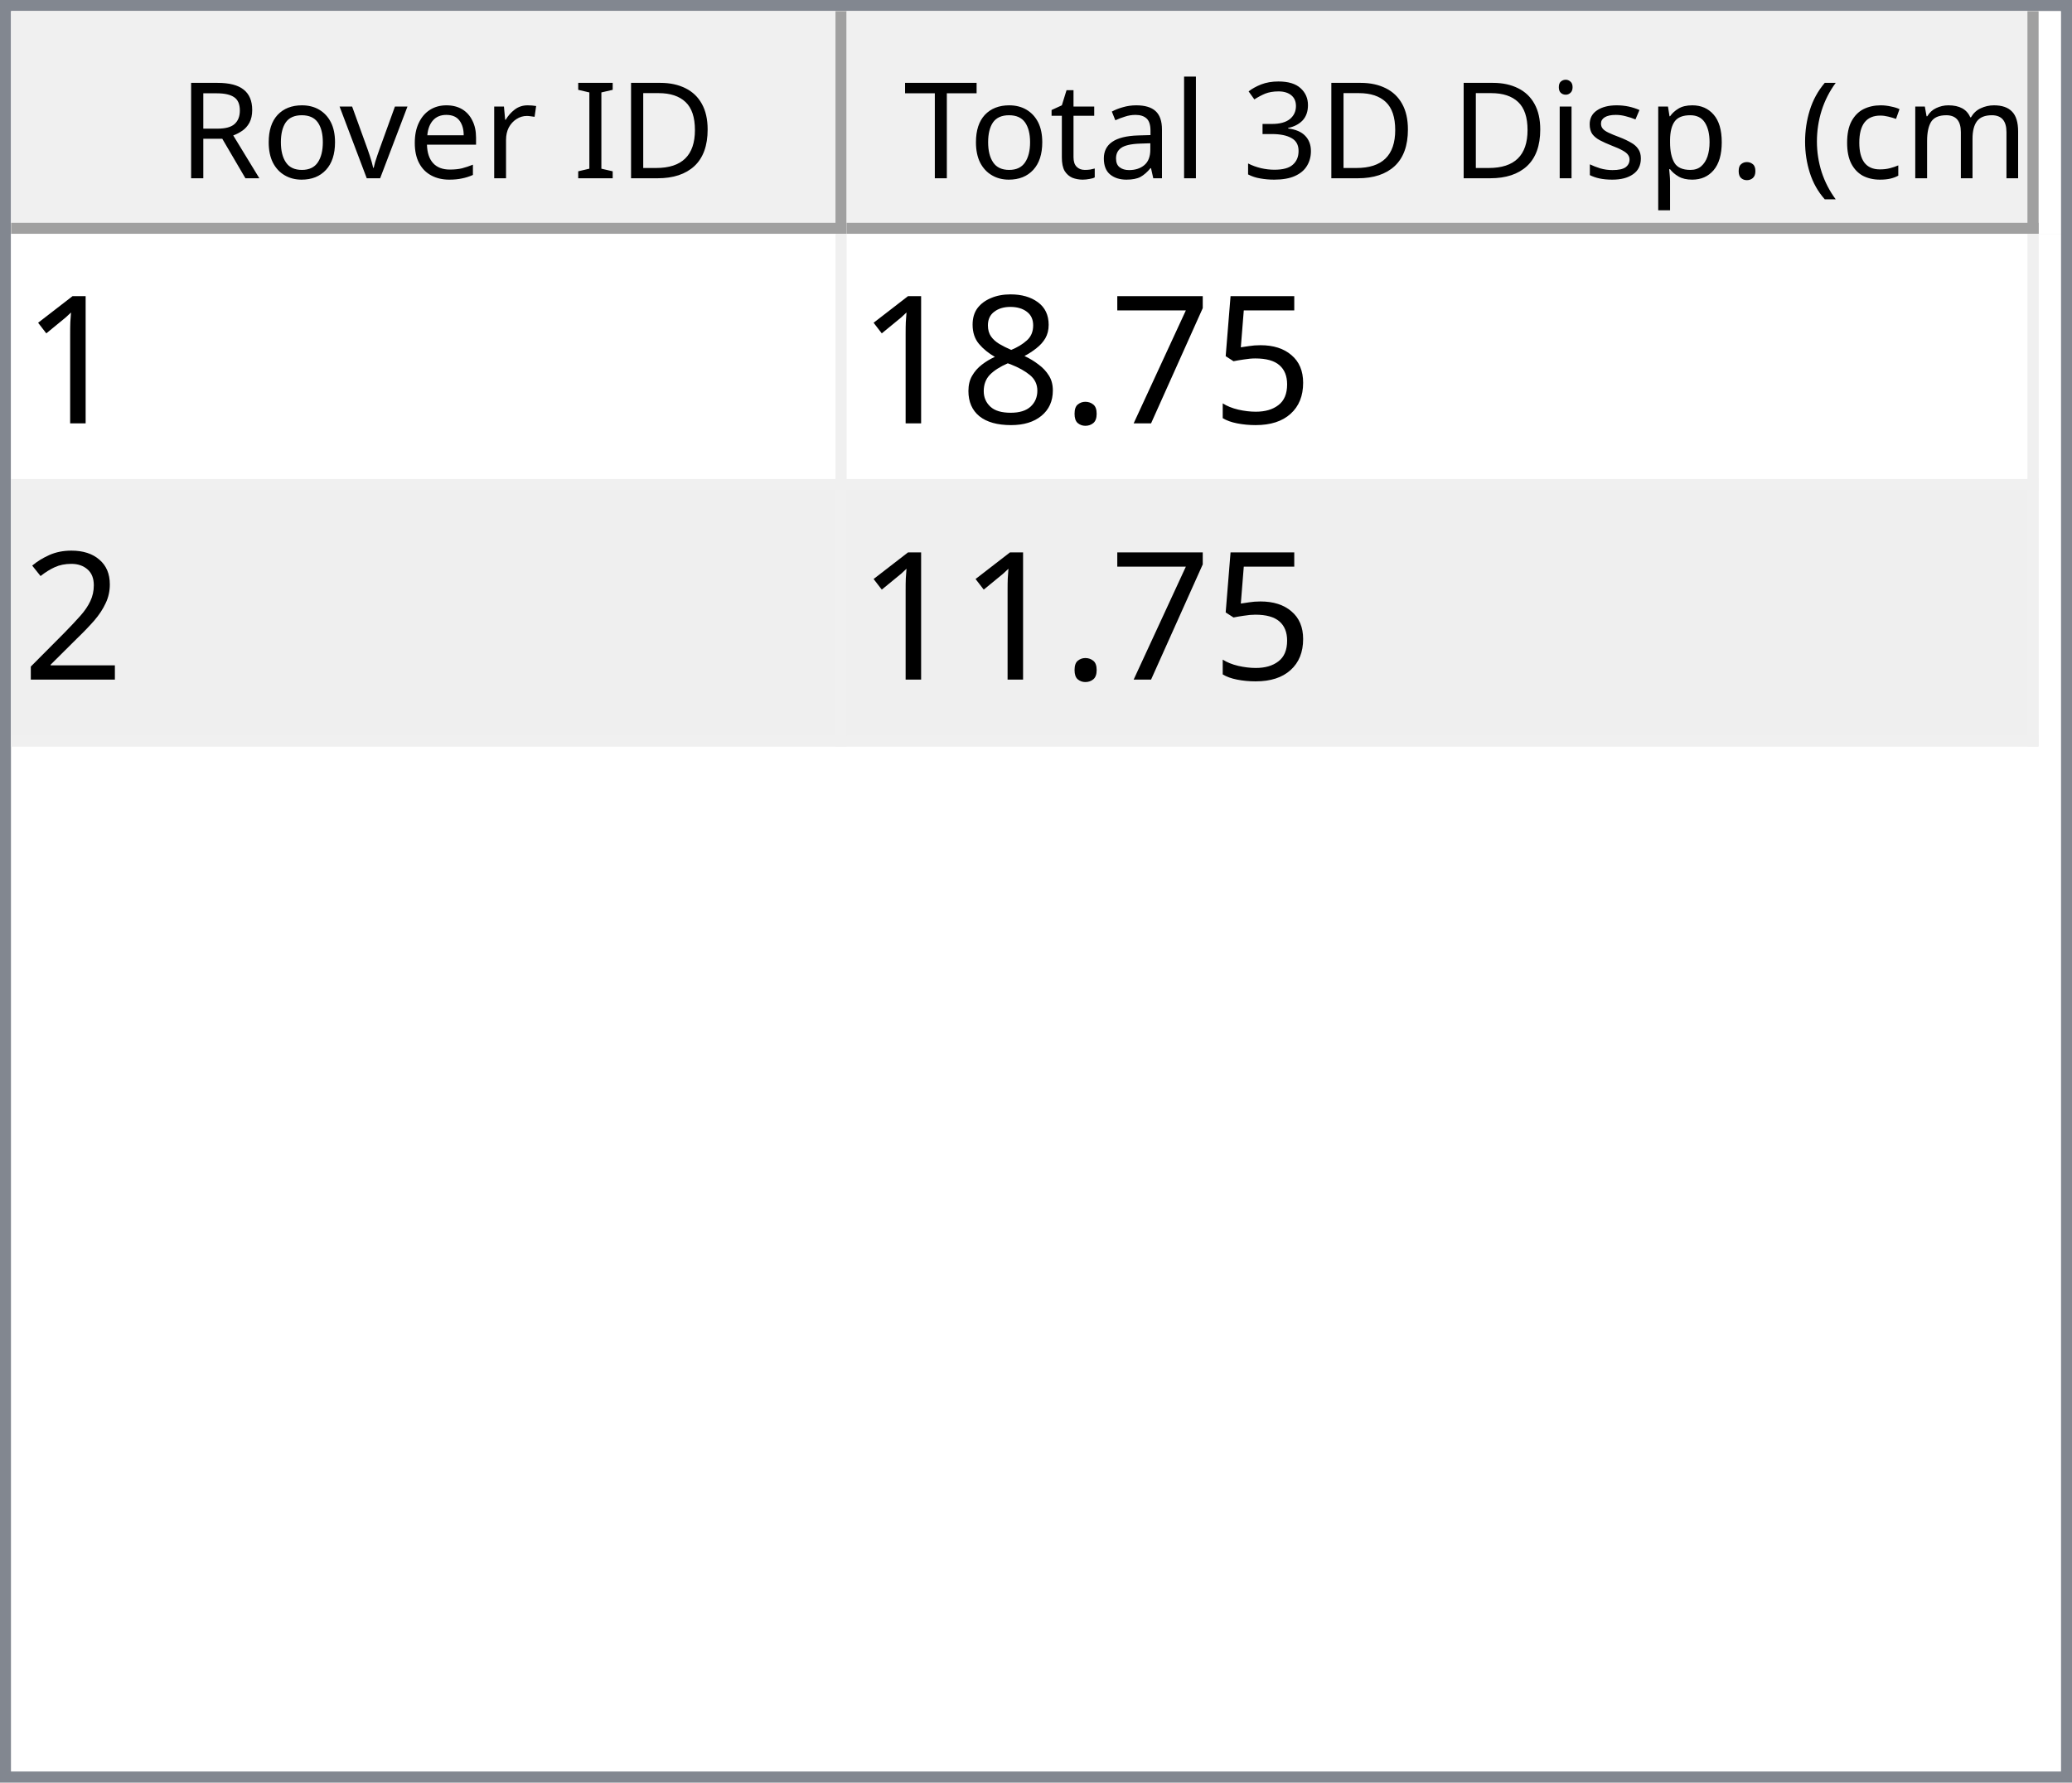
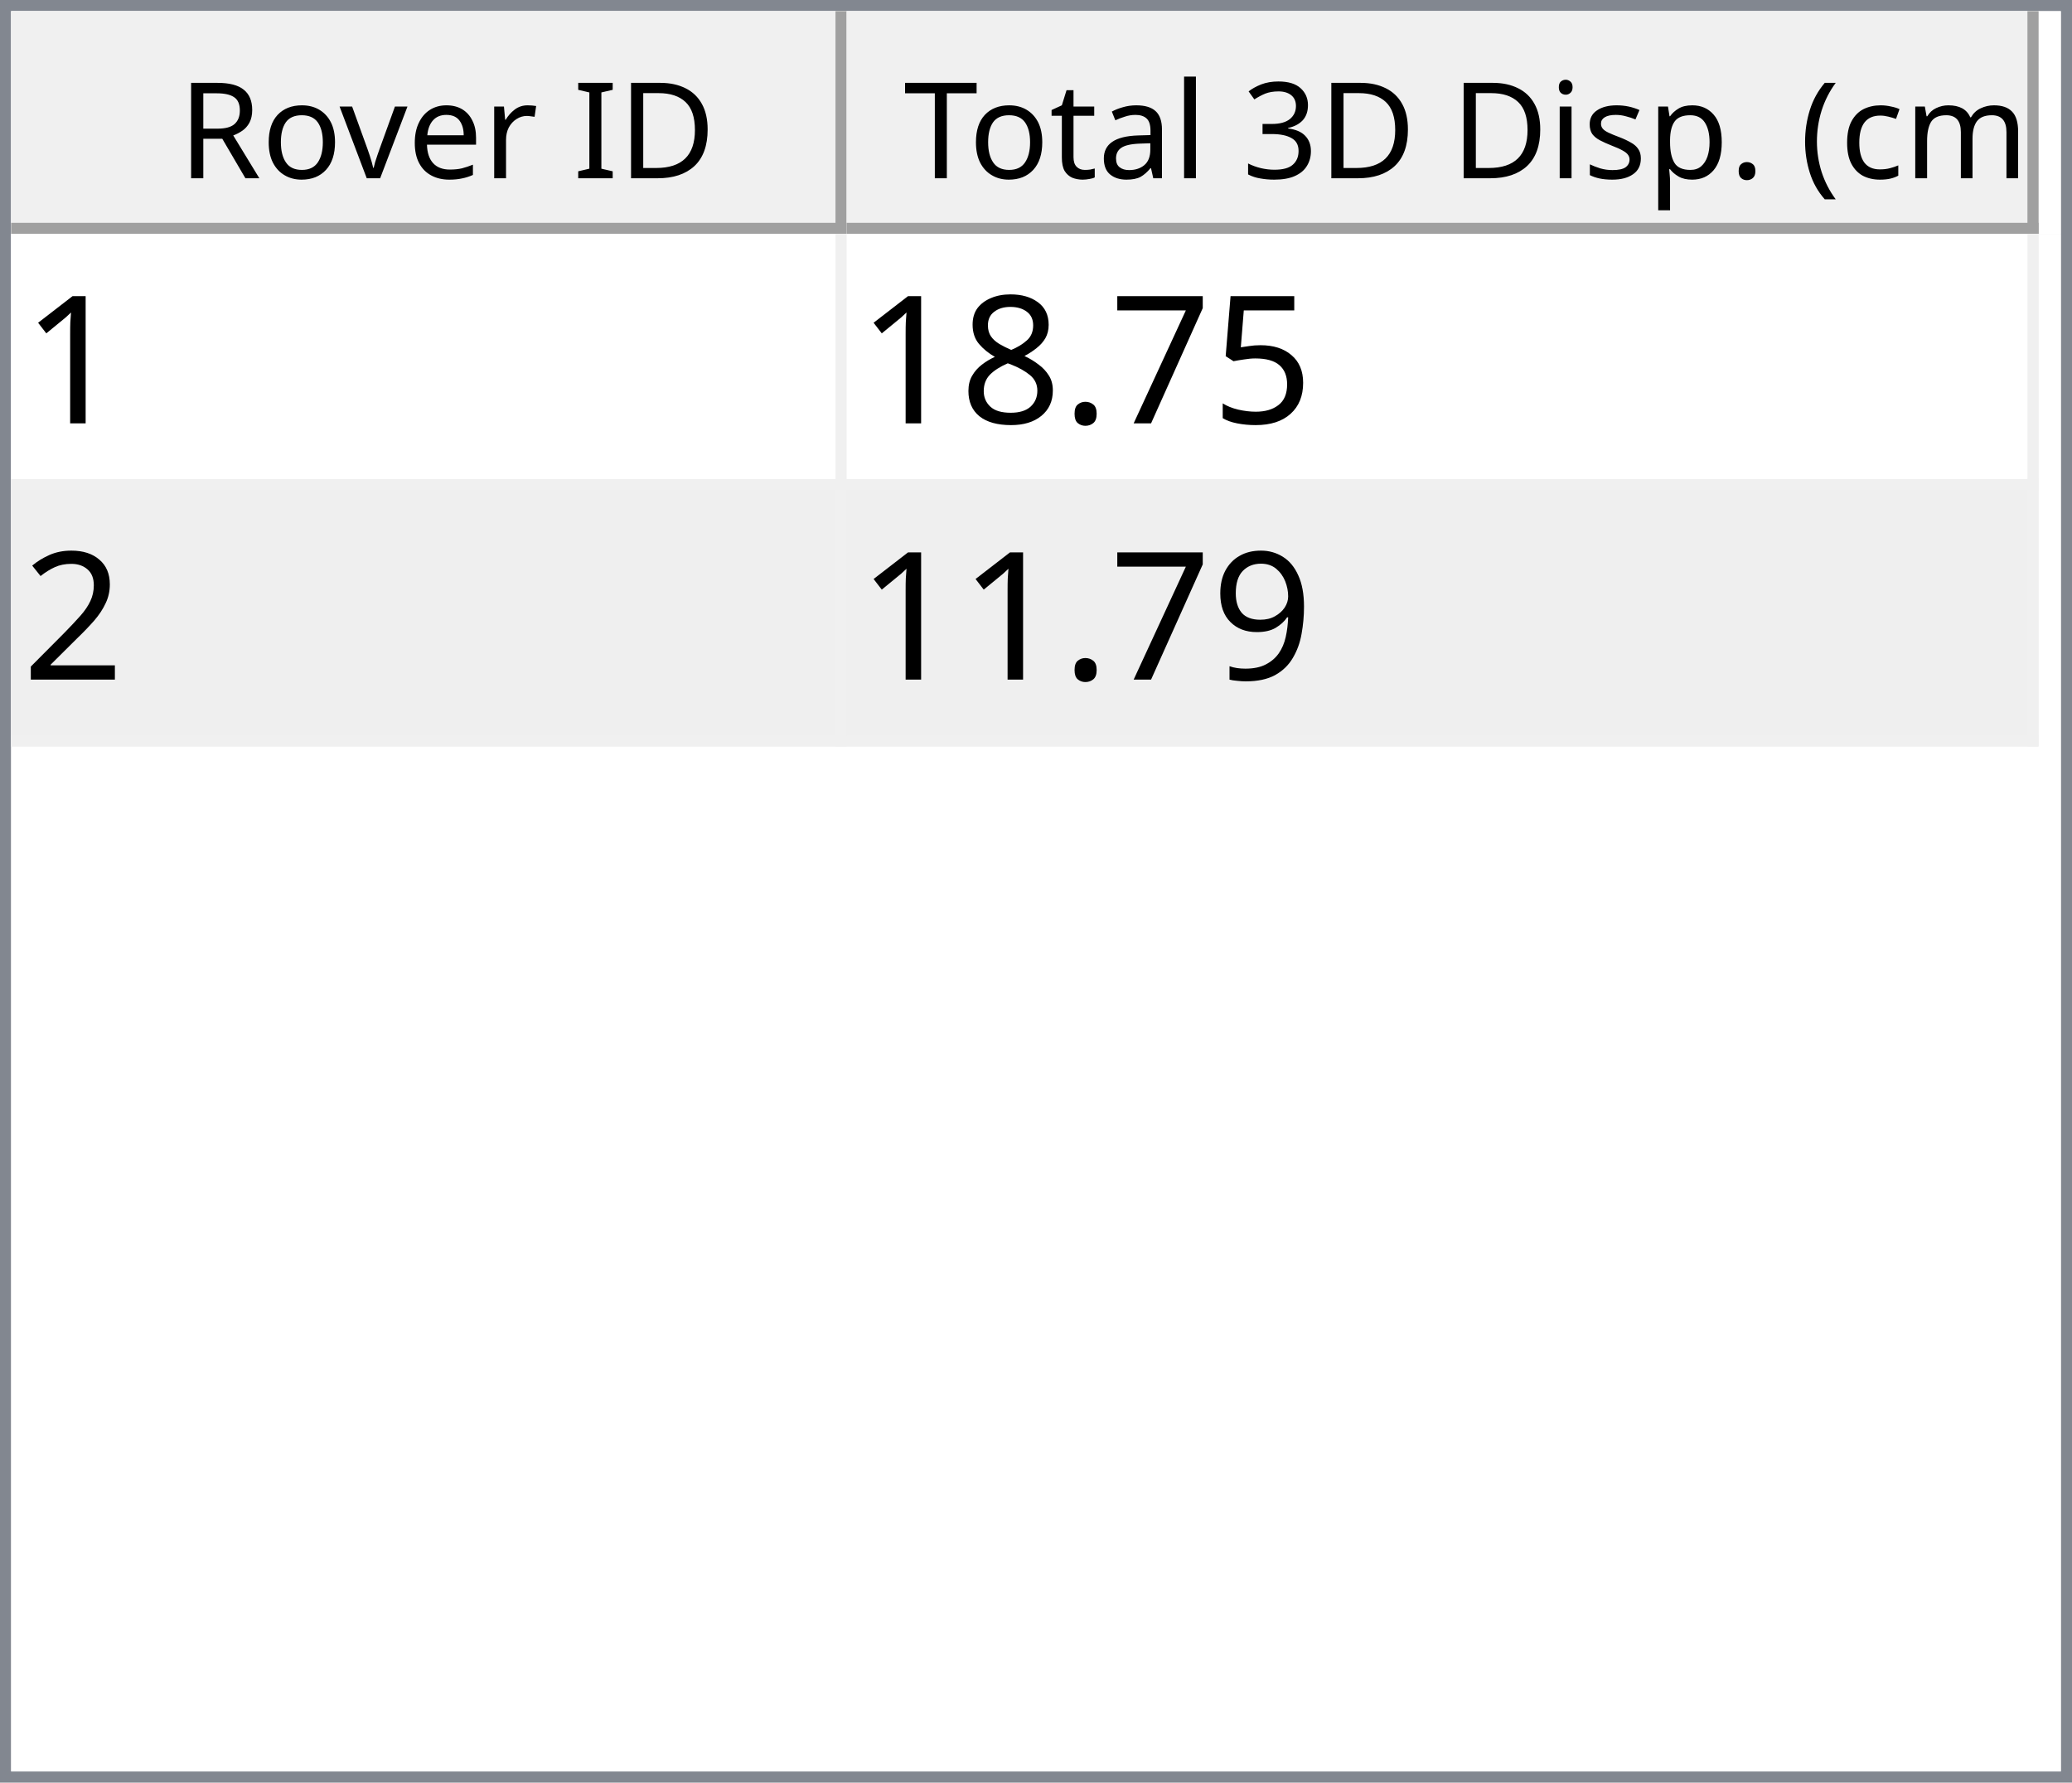
<svg xmlns="http://www.w3.org/2000/svg" style="fill-opacity:1; color-rendering:auto; color-interpolation:auto; text-rendering:auto; stroke:black; stroke-linecap:square; stroke-miterlimit:10; shape-rendering:auto; stroke-opacity:1; fill:black; stroke-dasharray:none; font-weight:normal; stroke-width:1; font-family:'Dialog'; font-style:normal; stroke-linejoin:miter; font-size:12px; stroke-dashoffset:0; image-rendering:auto;" width="186" height="160">
  <defs id="genericDefs" />
  <g>
    <defs id="defs1">
      <clipPath clipPathUnits="userSpaceOnUse" id="clipPath1">
        <path d="M0 0 L186 0 L186 160 L0 160 L0 0 Z" />
      </clipPath>
      <clipPath clipPathUnits="userSpaceOnUse" id="clipPath2">
        <path d="M0 0 L0 160 L186 160 L186 0 Z" />
      </clipPath>
      <clipPath clipPathUnits="userSpaceOnUse" id="clipPath3">
        <path d="M0 0 L0 20 L184 20 L184 0 Z" />
      </clipPath>
      <clipPath clipPathUnits="userSpaceOnUse" id="clipPath4">
        <path d="M0 0 L0 20 L75 20 L75 0 Z" />
      </clipPath>
      <clipPath clipPathUnits="userSpaceOnUse" id="clipPath5">
        <path d="M1 1 L1 19 L74 19 L74 1 Z" />
      </clipPath>
      <clipPath clipPathUnits="userSpaceOnUse" id="clipPath6">
        <path d="M0 0 L0 18 L73 18 L73 0 Z" />
      </clipPath>
      <clipPath clipPathUnits="userSpaceOnUse" id="clipPath7">
        <path d="M-0.5 -0.5 L-0.5 19.5 L74.5 19.5 L74.5 -0.5 Z" />
      </clipPath>
      <clipPath clipPathUnits="userSpaceOnUse" id="clipPath8">
        <path d="M0 0 L0 20 L107 20 L107 0 Z" />
      </clipPath>
      <clipPath clipPathUnits="userSpaceOnUse" id="clipPath9">
        <path d="M1 1 L1 19 L106 19 L106 1 Z" />
      </clipPath>
      <clipPath clipPathUnits="userSpaceOnUse" id="clipPath10">
        <path d="M0 0 L0 18 L105 18 L105 0 Z" />
      </clipPath>
      <clipPath clipPathUnits="userSpaceOnUse" id="clipPath11">
        <path d="M-0.5 -0.5 L-0.5 19.5 L106.5 19.5 L106.5 -0.5 Z" />
      </clipPath>
      <clipPath clipPathUnits="userSpaceOnUse" id="clipPath12">
        <path d="M0 0 L0 138 L184 138 L184 0 Z" />
      </clipPath>
      <clipPath clipPathUnits="userSpaceOnUse" id="clipPath13">
        <path d="M0 0 L0 46 L182 46 L182 0 Z" />
      </clipPath>
      <clipPath clipPathUnits="userSpaceOnUse" id="clipPath14">
        <path d="M-0.5 -0.5 L-0.5 45.5 L181.5 45.5 L181.5 -0.5 Z" />
      </clipPath>
      <clipPath clipPathUnits="userSpaceOnUse" id="clipPath15">
        <path d="M0 0 L0 22 L74 22 L74 0 Z" />
      </clipPath>
      <clipPath clipPathUnits="userSpaceOnUse" id="clipPath16">
        <path d="M0 0 L0 22 L106 22 L106 0 Z" />
      </clipPath>
      <font horiz-adv-x="64.551" id="font1">
        <font-face ascent="107.91" descent="25.098" units-per-em="100" style="font-style:normal; font-family:Segoe UI; font-weight:normal;" />
        <missing-glyph horiz-adv-x="64.551" d="M8.109 0 L8.109 68.266 L56.453 68.266 L56.453 0 L8.109 0 ZM15.328 7.234 L49.219 7.234 L49.219 61.031 L15.328 61.031 L15.328 7.234 Z" />
        <glyph unicode="D" horiz-adv-x="70.117" d="M9.188 0 L9.188 70.016 L28.516 70.016 Q65.531 70.016 65.531 35.891 Q65.531 19.672 55.25 9.836 Q44.969 0 27.734 0 L9.188 0 ZM17.391 62.594 L17.391 7.422 L27.828 7.422 Q41.609 7.422 49.273 14.797 Q56.938 22.172 56.938 35.688 Q56.938 62.594 28.328 62.594 L17.391 62.594 Z" />
        <glyph unicode="I" horiz-adv-x="26.611" d="M17.391 0 L9.188 0 L9.188 70.016 L17.391 70.016 L17.391 0 Z" />
        <glyph unicode=" " horiz-adv-x="27.393" d="" />
        <glyph unicode="r" horiz-adv-x="34.766" d="M34.188 41.891 Q32.078 43.5 28.125 43.5 Q23 43.5 19.555 38.672 Q16.109 33.844 16.109 25.484 L16.109 0 L8.109 0 L8.109 50 L16.109 50 L16.109 39.703 L16.312 39.703 Q18.016 44.969 21.531 47.922 Q25.047 50.875 29.391 50.875 Q32.516 50.875 34.188 50.203 L34.188 41.891 Z" />
        <glyph unicode="e" horiz-adv-x="52.295" d="M48.297 23 L12.984 23 Q13.188 14.656 17.484 10.109 Q21.781 5.562 29.297 5.562 Q37.75 5.562 44.828 11.141 L44.828 3.609 Q38.234 -1.172 27.391 -1.172 Q16.797 -1.172 10.742 5.641 Q4.688 12.453 4.688 24.812 Q4.688 36.469 11.305 43.82 Q17.922 51.172 27.734 51.172 Q37.547 51.172 42.922 44.828 Q48.297 38.484 48.297 27.203 L48.297 23 ZM40.094 29.781 Q40.047 36.719 36.75 40.578 Q33.453 44.438 27.594 44.438 Q21.922 44.438 17.969 40.383 Q14.016 36.328 13.094 29.781 L40.094 29.781 Z" />
        <glyph unicode="v" horiz-adv-x="47.9" d="M47.406 50 L27.484 0 L19.625 0 L0.688 50 L9.469 50 L22.172 13.672 Q23.578 9.672 23.922 6.688 L24.125 6.688 Q24.609 10.453 25.688 13.484 L38.969 50 L47.406 50 Z" />
        <glyph unicode="o" horiz-adv-x="58.594" d="M29 -1.172 Q17.922 -1.172 11.305 5.836 Q4.688 12.844 4.688 24.422 Q4.688 37.016 11.57 44.094 Q18.453 51.172 30.172 51.172 Q41.359 51.172 47.633 44.289 Q53.906 37.406 53.906 25.203 Q53.906 13.234 47.141 6.031 Q40.375 -1.172 29 -1.172 ZM29.594 44.438 Q21.875 44.438 17.383 39.188 Q12.891 33.938 12.891 24.703 Q12.891 15.828 17.43 10.695 Q21.969 5.562 29.594 5.562 Q37.359 5.562 41.531 10.594 Q45.703 15.625 45.703 24.906 Q45.703 34.281 41.531 39.359 Q37.359 44.438 29.594 44.438 Z" />
        <glyph unicode="R" horiz-adv-x="59.814" d="M59.375 0 L49.609 0 L37.891 19.625 Q36.281 22.359 34.766 24.289 Q33.25 26.219 31.664 27.438 Q30.078 28.656 28.25 29.219 Q26.422 29.781 24.125 29.781 L17.391 29.781 L17.391 0 L9.188 0 L9.188 70.016 L30.078 70.016 Q34.672 70.016 38.555 68.867 Q42.438 67.719 45.289 65.375 Q48.141 63.031 49.758 59.547 Q51.375 56.062 51.375 51.375 Q51.375 47.703 50.273 44.656 Q49.172 41.609 47.148 39.211 Q45.125 36.812 42.266 35.133 Q39.406 33.453 35.844 32.516 L35.844 32.328 Q37.594 31.547 38.891 30.547 Q40.188 29.547 41.359 28.18 Q42.531 26.812 43.68 25.078 Q44.828 23.344 46.234 21.047 L59.375 0 ZM17.391 62.594 L17.391 37.203 L28.516 37.203 Q31.594 37.203 34.203 38.133 Q36.812 39.062 38.719 40.797 Q40.625 42.531 41.703 45.047 Q42.781 47.562 42.781 50.688 Q42.781 56.297 39.141 59.445 Q35.5 62.594 28.609 62.594 L17.391 62.594 Z" />
        <glyph unicode=")" horiz-adv-x="30.176" d="M8.297 -15.922 L1.172 -15.922 Q16.406 2.344 16.406 26.812 Q16.406 51.469 1.078 70.016 L8.297 70.016 Q23.531 52.156 23.531 26.703 Q23.531 1.375 8.297 -15.922 Z" />
        <glyph unicode="m" horiz-adv-x="86.133" d="M79.109 0 L71.094 0 L71.094 28.719 Q71.094 37.016 68.531 40.727 Q65.969 44.438 59.906 44.438 Q54.781 44.438 51.195 39.75 Q47.609 35.062 47.609 28.516 L47.609 0 L39.594 0 L39.594 29.688 Q39.594 44.438 28.219 44.438 Q22.953 44.438 19.531 40.016 Q16.109 35.594 16.109 28.516 L16.109 0 L8.109 0 L8.109 50 L16.109 50 L16.109 42.094 L16.312 42.094 Q21.625 51.172 31.844 51.172 Q36.969 51.172 40.773 48.312 Q44.578 45.453 46 40.828 Q51.562 51.172 62.594 51.172 Q79.109 51.172 79.109 30.812 L79.109 0 Z" />
        <glyph unicode="c" horiz-adv-x="46.191" d="M42.188 2.297 Q36.422 -1.172 28.516 -1.172 Q17.828 -1.172 11.258 5.789 Q4.688 12.75 4.688 23.828 Q4.688 36.188 11.766 43.68 Q18.844 51.172 30.672 51.172 Q37.25 51.172 42.281 48.734 L42.281 40.531 Q36.719 44.438 30.375 44.438 Q22.703 44.438 17.797 38.945 Q12.891 33.453 12.891 24.516 Q12.891 15.719 17.508 10.641 Q22.125 5.562 29.891 5.562 Q36.422 5.562 42.188 9.906 L42.188 2.297 Z" />
        <glyph unicode="(" horiz-adv-x="30.176" d="M29.109 -15.922 L21.969 -15.922 Q6.844 1.375 6.844 26.703 Q6.844 52.156 21.969 70.016 L29.203 70.016 Q13.875 51.469 13.875 26.812 Q13.875 2.344 29.109 -15.922 Z" />
        <glyph unicode="." horiz-adv-x="21.68" d="M10.891 -1.078 Q8.641 -1.078 7.055 0.539 Q5.469 2.156 5.469 4.391 Q5.469 6.641 7.055 8.273 Q8.641 9.906 10.891 9.906 Q13.188 9.906 14.797 8.273 Q16.406 6.641 16.406 4.391 Q16.406 2.156 14.797 0.539 Q13.188 -1.078 10.891 -1.078 Z" />
        <glyph unicode="p" horiz-adv-x="58.789" d="M16.312 7.234 L16.109 7.234 L16.109 -23 L8.109 -23 L8.109 50 L16.109 50 L16.109 41.219 L16.312 41.219 Q22.219 51.172 33.594 51.172 Q43.266 51.172 48.688 44.461 Q54.109 37.75 54.109 26.469 Q54.109 13.922 48 6.375 Q41.891 -1.172 31.297 -1.172 Q21.578 -1.172 16.312 7.234 ZM16.109 27.391 L16.109 20.406 Q16.109 14.203 20.141 9.883 Q24.172 5.562 30.375 5.562 Q37.641 5.562 41.773 11.133 Q45.906 16.703 45.906 26.609 Q45.906 34.969 42.047 39.703 Q38.188 44.438 31.594 44.438 Q24.609 44.438 20.359 39.578 Q16.109 34.719 16.109 27.391 Z" />
        <glyph unicode="s" horiz-adv-x="42.432" d="M5.078 1.812 L5.078 10.406 Q11.625 5.562 19.484 5.562 Q30.031 5.562 30.031 12.594 Q30.031 14.594 29.125 15.992 Q28.219 17.391 26.68 18.461 Q25.141 19.531 23.07 20.383 Q21 21.234 18.609 22.172 Q15.281 23.484 12.766 24.828 Q10.25 26.172 8.57 27.859 Q6.891 29.547 6.031 31.695 Q5.172 33.844 5.172 36.719 Q5.172 40.234 6.789 42.945 Q8.406 45.656 11.086 47.484 Q13.766 49.312 17.211 50.242 Q20.656 51.172 24.312 51.172 Q30.812 51.172 35.938 48.922 L35.938 40.828 Q30.422 44.438 23.25 44.438 Q21 44.438 19.195 43.922 Q17.391 43.406 16.094 42.477 Q14.797 41.547 14.086 40.258 Q13.375 38.969 13.375 37.406 Q13.375 35.453 14.086 34.133 Q14.797 32.812 16.164 31.789 Q17.531 30.766 19.484 29.938 Q21.438 29.109 23.922 28.125 Q27.25 26.859 29.883 25.516 Q32.516 24.172 34.375 22.484 Q36.234 20.797 37.234 18.602 Q38.234 16.406 38.234 13.375 Q38.234 9.672 36.602 6.938 Q34.969 4.203 32.234 2.398 Q29.5 0.594 25.93 -0.289 Q22.359 -1.172 18.453 -1.172 Q10.75 -1.172 5.078 1.812 Z" />
        <glyph unicode="i" horiz-adv-x="24.219" d="M12.203 62.703 Q10.062 62.703 8.547 64.164 Q7.031 65.625 7.031 67.875 Q7.031 70.125 8.547 71.609 Q10.062 73.094 12.203 73.094 Q14.406 73.094 15.945 71.609 Q17.484 70.125 17.484 67.875 Q17.484 65.719 15.945 64.211 Q14.406 62.703 12.203 62.703 ZM16.109 0 L8.109 0 L8.109 50 L16.109 50 L16.109 0 Z" />
        <glyph unicode="3" horiz-adv-x="53.906" d="M46.531 19.828 Q46.531 15.094 44.75 11.211 Q42.969 7.328 39.719 4.57 Q36.469 1.812 31.93 0.297 Q27.391 -1.219 21.922 -1.219 Q11.922 -1.219 6 2.594 L6 11.188 Q13.094 5.609 22.219 5.609 Q25.875 5.609 28.828 6.539 Q31.781 7.469 33.906 9.227 Q36.031 10.984 37.18 13.477 Q38.328 15.969 38.328 19.094 Q38.328 32.812 18.797 32.812 L12.984 32.812 L12.984 39.594 L18.5 39.594 Q35.797 39.594 35.797 52.484 Q35.797 64.406 22.609 64.406 Q15.188 64.406 8.688 59.422 L8.688 67.188 Q15.375 71.188 24.609 71.188 Q29 71.188 32.57 69.969 Q36.141 68.75 38.68 66.555 Q41.219 64.359 42.609 61.281 Q44 58.203 44 54.5 Q44 40.672 30.031 36.719 L30.031 36.531 Q33.594 36.141 36.625 34.797 Q39.656 33.453 41.852 31.305 Q44.047 29.156 45.289 26.25 Q46.531 23.344 46.531 19.828 Z" />
        <glyph unicode="l" horiz-adv-x="24.219" d="M16.109 0 L8.109 0 L8.109 74.031 L16.109 74.031 L16.109 0 Z" />
        <glyph unicode="a" horiz-adv-x="50.879" d="M43.891 0 L35.891 0 L35.891 7.812 L35.688 7.812 Q30.469 -1.172 20.312 -1.172 Q12.844 -1.172 8.617 2.781 Q4.391 6.734 4.391 13.281 Q4.391 27.297 20.906 29.594 L35.891 31.688 Q35.891 44.438 25.594 44.438 Q16.547 44.438 9.281 38.281 L9.281 46.484 Q16.656 51.172 26.266 51.172 Q43.891 51.172 43.891 32.516 L43.891 0 ZM35.891 25.297 L23.828 23.641 Q18.266 22.859 15.43 20.875 Q12.594 18.891 12.594 13.875 Q12.594 10.203 15.211 7.883 Q17.828 5.562 22.172 5.562 Q28.125 5.562 32.008 9.742 Q35.891 13.922 35.891 20.312 L35.891 25.297 Z" />
        <glyph unicode="t" horiz-adv-x="33.887" d="M31.297 0.484 Q28.469 -1.078 23.828 -1.078 Q10.688 -1.078 10.688 13.578 L10.688 43.172 L2.094 43.172 L2.094 50 L10.688 50 L10.688 62.203 L18.703 64.797 L18.703 50 L31.297 50 L31.297 43.172 L18.703 43.172 L18.703 14.984 Q18.703 9.969 20.414 7.82 Q22.125 5.672 26.078 5.672 Q29.109 5.672 31.297 7.328 L31.297 0.484 Z" />
        <glyph unicode="T" horiz-adv-x="52.393" d="M50.594 62.594 L30.375 62.594 L30.375 0 L22.172 0 L22.172 62.594 L2 62.594 L2 70.016 L50.594 70.016 L50.594 62.594 Z" />
      </font>
      <font horiz-adv-x="75.0" id="font2">
        <font-face ascent="100.537" descent="21.973" units-per-em="100" style="font-style:normal; font-family:sans-serif; font-weight:normal;" />
        <missing-glyph horiz-adv-x="75.0" d="M12.5 0 L12.5 62.5 L62.5 62.5 L62.5 0 L12.5 0 ZM14.062 1.562 L60.938 1.562 L60.938 60.938 L14.062 60.938 L14.062 1.562 Z" />
        <glyph unicode="1" horiz-adv-x="55.615" d="M37.25 0 L28.469 0 L28.469 56 Q25.297 52.984 20.141 49.953 Q14.984 46.922 10.891 45.406 L10.891 53.906 Q18.266 57.375 23.781 62.305 Q29.297 67.234 31.594 71.875 L37.25 71.875 L37.25 0 Z" />
        <glyph unicode="5" horiz-adv-x="55.615" d="M4.156 18.75 L13.375 19.531 Q14.406 12.797 18.141 9.398 Q21.875 6 27.156 6 Q33.5 6 37.891 10.789 Q42.281 15.578 42.281 23.484 Q42.281 31 38.062 35.352 Q33.844 39.703 27 39.703 Q22.75 39.703 19.336 37.773 Q15.922 35.844 13.969 32.766 L5.719 33.844 L12.641 70.609 L48.25 70.609 L48.25 62.203 L19.672 62.203 L15.828 42.969 Q22.266 47.469 29.344 47.469 Q38.719 47.469 45.164 40.969 Q51.609 34.469 51.609 24.266 Q51.609 14.547 45.953 7.469 Q39.062 -1.219 27.156 -1.219 Q17.391 -1.219 11.211 4.25 Q5.031 9.719 4.156 18.75 Z" />
        <glyph unicode="7" horiz-adv-x="55.615" d="M4.734 62.203 L4.734 70.656 L51.078 70.656 L51.078 63.812 Q44.234 56.547 37.523 44.484 Q30.812 32.422 27.156 19.672 Q24.516 10.688 23.781 0 L14.75 0 Q14.891 8.453 18.062 20.414 Q21.234 32.375 27.172 43.484 Q33.109 54.594 39.797 62.203 L4.734 62.203 Z" />
        <glyph unicode="." horiz-adv-x="27.783" d="M9.078 0 L9.078 10.016 L19.094 10.016 L19.094 0 L9.078 0 Z" />
        <glyph unicode="8" horiz-adv-x="55.615" d="M17.672 38.812 Q12.203 40.828 9.57 44.539 Q6.938 48.25 6.938 53.422 Q6.938 61.234 12.555 66.555 Q18.172 71.875 27.484 71.875 Q36.859 71.875 42.578 66.43 Q48.297 60.984 48.297 53.172 Q48.297 48.188 45.68 44.508 Q43.062 40.828 37.75 38.812 Q44.344 36.672 47.781 31.883 Q51.219 27.094 51.219 20.453 Q51.219 11.281 44.727 5.031 Q38.234 -1.219 27.641 -1.219 Q17.047 -1.219 10.547 5.055 Q4.047 11.328 4.047 20.703 Q4.047 27.688 7.594 32.398 Q11.141 37.109 17.672 38.812 ZM15.922 53.719 Q15.922 48.641 19.195 45.414 Q22.469 42.188 27.688 42.188 Q32.766 42.188 36.016 45.383 Q39.266 48.578 39.266 53.219 Q39.266 58.062 35.914 61.359 Q32.562 64.656 27.594 64.656 Q22.562 64.656 19.242 61.43 Q15.922 58.203 15.922 53.719 ZM13.094 20.656 Q13.094 16.891 14.875 13.375 Q16.656 9.859 20.172 7.93 Q23.688 6 27.734 6 Q34.031 6 38.133 10.055 Q42.234 14.109 42.234 20.359 Q42.234 26.703 38.016 30.859 Q33.797 35.016 27.438 35.016 Q21.234 35.016 17.164 30.914 Q13.094 26.812 13.094 20.656 Z" />
        <glyph unicode="2" horiz-adv-x="55.615" d="M50.344 8.453 L50.344 0 L3.031 0 Q2.938 3.172 4.047 6.109 Q5.859 10.938 9.836 15.625 Q13.812 20.312 21.344 26.469 Q33.016 36.031 37.117 41.625 Q41.219 47.219 41.219 52.203 Q41.219 57.422 37.477 61.008 Q33.734 64.594 27.734 64.594 Q21.391 64.594 17.578 60.789 Q13.766 56.984 13.719 50.25 L4.688 51.172 Q5.609 61.281 11.664 66.578 Q17.719 71.875 27.938 71.875 Q38.234 71.875 44.242 66.164 Q50.25 60.453 50.25 52 Q50.25 47.703 48.492 43.555 Q46.734 39.406 42.656 34.812 Q38.578 30.219 29.109 22.219 Q21.188 15.578 18.945 13.211 Q16.703 10.844 15.234 8.453 L50.344 8.453 Z" />
+         <glyph unicode="9" horiz-adv-x="55.615" d="M5.469 16.547 L13.922 17.328 Q14.984 11.375 18.016 8.688 Q21.047 6 25.781 6 Q29.828 6 32.883 7.859 Q35.938 9.719 37.891 12.82 Q39.844 15.922 41.164 21.195 Q42.484 26.469 42.484 31.938 Q42.484 32.516 42.438 33.688 Q39.797 29.5 35.234 26.883 Q30.672 24.266 25.344 24.266 Q16.453 24.266 10.305 30.711 Q4.156 37.156 4.156 47.703 Q4.156 58.594 10.578 65.234 Q17 71.875 26.656 71.875 Q33.641 71.875 39.43 68.117 Q45.219 64.359 48.219 57.398 Q51.219 50.438 51.219 37.25 Q51.219 23.531 48.242 15.406 Q45.266 7.281 39.383 3.031 Q33.5 -1.219 25.594 -1.219 Q17.188 -1.219 11.867 3.445 Q6.547 8.109 5.469 16.547 ZM41.453 48.141 Q41.453 55.719 37.43 60.156 Q33.406 64.594 27.734 64.594 Q21.875 64.594 17.531 59.812 Q13.188 55.031 13.188 47.406 Q13.188 40.578 17.312 36.305 Q21.438 32.031 27.484 32.031 Q33.594 32.031 37.523 36.305 Q41.453 40.578 41.453 48.141 Z" />
      </font>
    </defs>
    <g style="fill:white; stroke:white;">
      <rect x="0" y="0" width="186" style="clip-path:url(#clipPath1); stroke:none;" height="160" />
    </g>
    <g style="fill:white; text-rendering:optimizeSpeed; color-rendering:optimizeSpeed; image-rendering:optimizeSpeed; shape-rendering:crispEdges; stroke:white; color-interpolation:sRGB;">
      <rect x="0" width="186" height="160" y="0" style="stroke:none;" />
      <path style="stroke:none;" d="M0 160 L186 160 L186 0 L0 0 Z" />
    </g>
    <g style="fill:rgb(240,240,240); font-family:'Segoe UI'; stroke:rgb(240,240,240);">
      <rect x="0" y="0" width="186" style="clip-path:url(#clipPath2); stroke:none;" height="160" />
    </g>
    <g style="fill:rgb(130,135,144); font-family:'Segoe UI'; stroke:rgb(130,135,144);">
      <path d="M0 0 L186 0 L186 160 L0 160 L0 0 ZM1 1 L185 1 L185 159 L1 159 L1 1 Z" style="fill-rule:evenodd; clip-path:url(#clipPath2); stroke:none;" />
    </g>
    <g style="fill:white; font-family:'Segoe UI'; stroke:white;" transform="translate(1,1)">
      <rect x="0" y="0" width="184" style="clip-path:url(#clipPath3); stroke:none;" height="20" />
    </g>
    <g style="fill:rgb(240,240,240); font-family:'Segoe UI'; stroke:rgb(240,240,240);" transform="translate(1,1)">
      <rect x="0" y="0" width="75" style="clip-path:url(#clipPath4); stroke:none;" height="20" />
    </g>
    <g style="font-family:'Segoe UI';" transform="translate(2,2)">
      <text x="14" xml:space="preserve" y="14" style="clip-path:url(#clipPath6); stroke:none;">Rover ID</text>
    </g>
    <g style="fill:rgb(160,160,160); font-family:'Segoe UI'; stroke:rgb(160,160,160); stroke-linejoin:bevel;" transform="translate(1.5,1.5)">
      <line x1="74" x2="74" y1="0" style="fill:none; clip-path:url(#clipPath7);" y2="19" />
    </g>
    <g style="fill:rgb(160,160,160); font-family:'Segoe UI'; stroke:rgb(160,160,160); stroke-linejoin:bevel;" transform="matrix(1,0,0,1,1,1) translate(0.5,0.5)">
      <line x1="0" x2="74" y1="19" style="fill:none; clip-path:url(#clipPath7);" y2="19" />
    </g>
    <g style="fill:rgb(240,240,240); font-family:'Segoe UI'; stroke:rgb(240,240,240);" transform="translate(76,1)">
      <rect x="0" y="0" width="107" style="clip-path:url(#clipPath8); stroke:none;" height="20" />
    </g>
    <g style="font-family:'Segoe UI';" transform="translate(77,2)">
      <text x="1" xml:space="preserve" y="14" style="clip-path:url(#clipPath10); stroke:none;"> Total 3D Disp. (cm)</text>
    </g>
    <g style="fill:rgb(160,160,160); font-family:'Segoe UI'; stroke:rgb(160,160,160); stroke-linejoin:bevel;" transform="translate(76.5,1.5)">
      <line x1="106" x2="106" y1="0" style="fill:none; clip-path:url(#clipPath11);" y2="19" />
    </g>
    <g style="fill:rgb(160,160,160); font-family:'Segoe UI'; stroke:rgb(160,160,160); stroke-linejoin:bevel;" transform="matrix(1,0,0,1,76,1) translate(0.5,0.5)">
      <line x1="0" x2="106" y1="19" style="fill:none; clip-path:url(#clipPath11);" y2="19" />
    </g>
    <g style="fill:white; font-family:'Segoe UI'; stroke:white;" transform="translate(1,21)">
      <rect x="0" y="0" width="184" style="clip-path:url(#clipPath12); stroke:none;" height="138" />
    </g>
    <g style="fill:rgb(240,240,240); font-size:16px; font-family:sans-serif; stroke:rgb(240,240,240);" transform="translate(1,21)">
      <rect x="0" y="0" width="182" style="clip-path:url(#clipPath13); stroke:none;" height="46" />
      <line transform="translate(0.5,0.5)" x1="0" x2="181" y1="22" style="clip-path:url(#clipPath14); fill:none; stroke-linejoin:bevel;" y2="22" />
    </g>
    <g transform="matrix(1,0,0,1,1,21) translate(0.5,0.5)" style="fill:rgb(240,240,240); font-size:16px; font-family:sans-serif; stroke:rgb(240,240,240); stroke-linejoin:bevel;">
      <line x1="0" x2="181" y1="45" style="fill:none; clip-path:url(#clipPath14);" y2="45" />
    </g>
    <g transform="matrix(1,0,0,1,1,21) translate(0.5,0.5)" style="fill:rgb(240,240,240); font-size:16px; font-family:sans-serif; stroke:rgb(240,240,240); stroke-linejoin:bevel;">
      <line x1="74" x2="74" y1="0" style="fill:none; clip-path:url(#clipPath14);" y2="45" />
    </g>
    <g transform="matrix(1,0,0,1,1,21) translate(0.5,0.5)" style="fill:rgb(240,240,240); font-size:16px; font-family:sans-serif; stroke:rgb(240,240,240); stroke-linejoin:bevel;">
      <line x1="181" x2="181" y1="0" style="fill:none; clip-path:url(#clipPath14);" y2="45" />
    </g>
    <g style="fill:white; font-size:16px; font-family:sans-serif; stroke:white;" transform="matrix(1,0,0,1,1,21)">
      <rect x="0" y="0" width="74" style="clip-path:url(#clipPath15); stroke:none;" height="22" />
      <text x="1" y="17" style="fill:black; clip-path:url(#clipPath15); stroke:none;" xml:space="preserve">1</text>
    </g>
    <g style="fill:white; font-size:16px; font-family:sans-serif; stroke:white;" transform="matrix(1,0,0,1,1,21) translate(75,0)">
      <rect x="0" y="0" width="106" style="clip-path:url(#clipPath16); stroke:none;" height="22" />
      <text x="1" y="17" style="fill:black; clip-path:url(#clipPath16); stroke:none;" xml:space="preserve">18.75</text>
    </g>
    <g style="fill:rgb(239,239,239); font-size:16px; font-family:sans-serif; stroke:rgb(239,239,239);" transform="matrix(1,0,0,1,1,21) translate(0,23)">
      <rect x="0" y="0" width="74" style="clip-path:url(#clipPath15); stroke:none;" height="22" />
      <text x="1" y="17" style="fill:black; clip-path:url(#clipPath15); stroke:none;" xml:space="preserve">2</text>
    </g>
    <g style="fill:rgb(239,239,239); font-size:16px; font-family:sans-serif; stroke:rgb(239,239,239);" transform="matrix(1,0,0,1,1,21) translate(75,23)">
      <rect x="0" y="0" width="106" style="clip-path:url(#clipPath16); stroke:none;" height="22" />
-       <text x="1" y="17" style="fill:black; clip-path:url(#clipPath16); stroke:none;" xml:space="preserve">11.75</text>
+       <text x="1" y="17" style="fill:black; clip-path:url(#clipPath16); stroke:none;" xml:space="preserve">11.79</text>
    </g>
  </g>
</svg>
